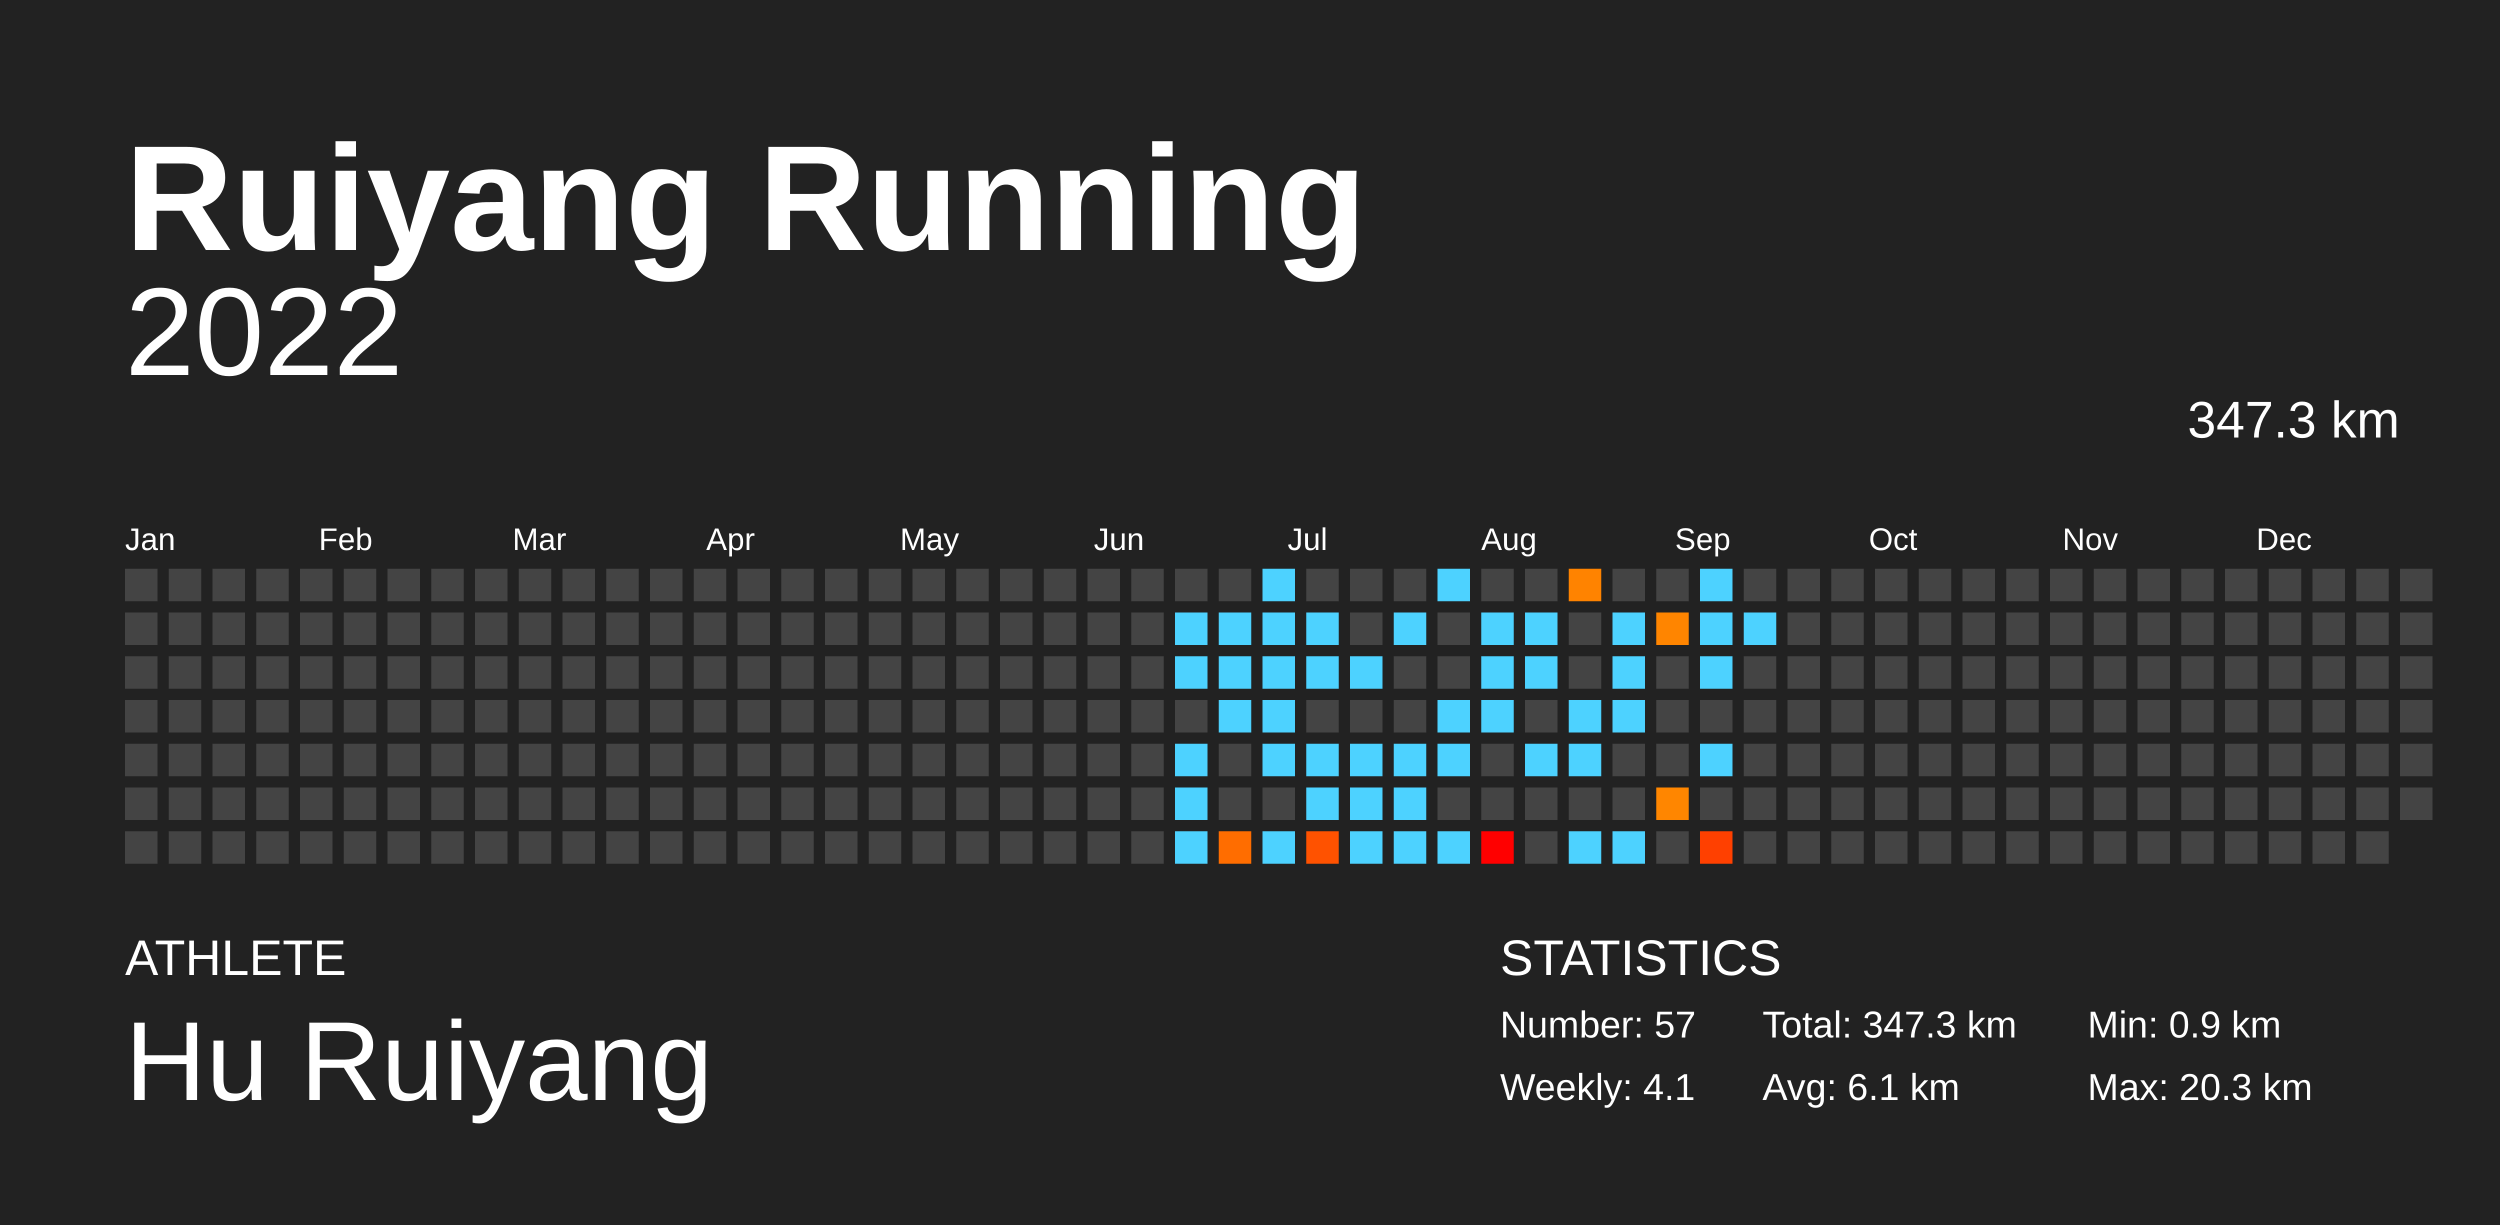
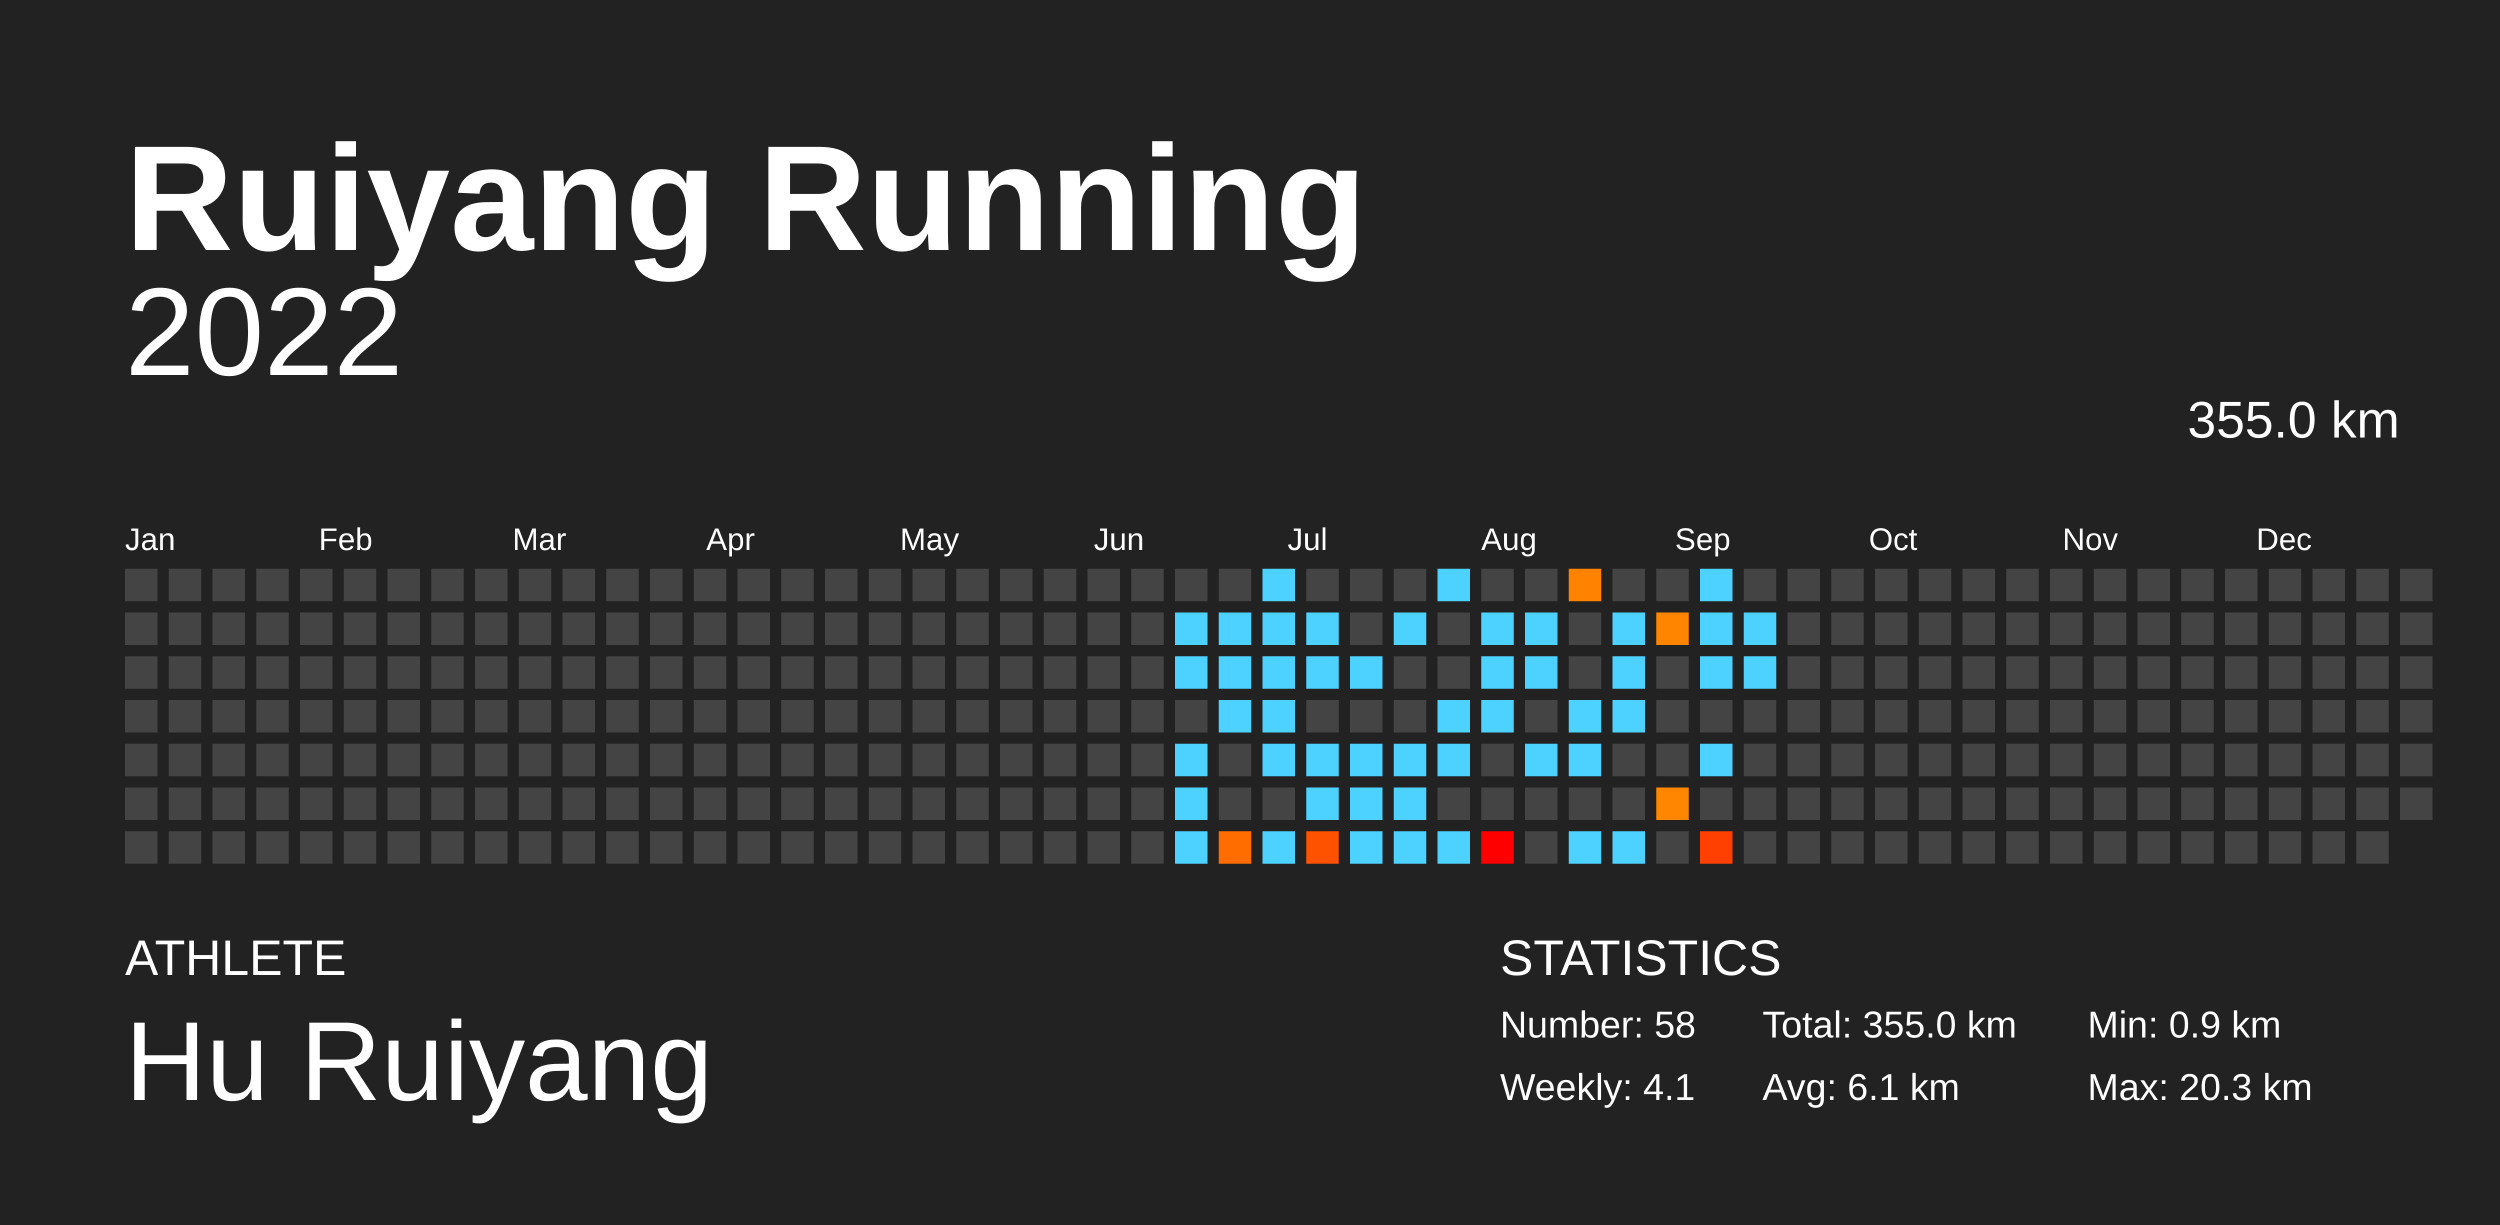
<svg xmlns="http://www.w3.org/2000/svg" baseProfile="full" height="98mm" version="1.1" viewBox="0,0,200,98" width="200mm">
  <defs />
  <rect fill="#222222" height="98" width="200" x="0" y="0" />
  <text fill="#FFFFFF" style="font-size:12px; font-family:Arial; font-weight:bold;" x="10" y="20">Ruiyang Running</text>
  <text fill="#FFFFFF" style="font-size:4px; font-family:Arial" x="10" y="78">ATHLETE</text>
  <text fill="#FFFFFF" style="font-size:9px; font-family:Arial" x="10" y="88">Hu Ruiyang</text>
  <text fill="#FFFFFF" style="font-size:4px; font-family:Arial" x="120" y="78">STATISTICS</text>
-   <text fill="#FFFFFF" style="font-size:3px; font-family:Arial" x="120" y="83">Number: 57</text>
+   <text fill="#FFFFFF" style="font-size:3px; font-family:Arial" x="120" y="83">Number: 58</text>
  <text fill="#FFFFFF" style="font-size:3px; font-family:Arial" x="120" y="88">Weekly: 4.1</text>
-   <text fill="#FFFFFF" style="font-size:3px; font-family:Arial" x="141" y="83">Total: 347.3 km</text>
+   <text fill="#FFFFFF" style="font-size:3px; font-family:Arial" x="141" y="83">Total: 355.0 km</text>
  <text fill="#FFFFFF" style="font-size:3px; font-family:Arial" x="141" y="88">Avg: 6.1 km</text>
  <text fill="#FFFFFF" style="font-size:3px; font-family:Arial" x="167" y="83">Min: 0.9 km</text>
  <text fill="#FFFFFF" style="font-size:3px; font-family:Arial" x="167" y="88">Max: 20.3 km</text>
  <text alignment-baseline="hanging" fill="#FFFFFF" style="font-size:10.0px; font-family:Arial;" x="10" y="30">2022</text>
-   <text alignment-baseline="hanging" fill="#FFFFFF" style="font-size:4.125px; font-family:Arial;" x="175" y="35">347.3 km</text>
+   <text alignment-baseline="hanging" fill="#FFFFFF" style="font-size:4.125px; font-family:Arial;" x="175" y="35">355.0 km</text>
  <text fill="#FFFFFF" style="font-size:2.5px; font-family:Arial" x="10.0" y="44">Jan</text>
  <text fill="#FFFFFF" style="font-size:2.5px; font-family:Arial" x="25.5" y="44">Feb</text>
  <text fill="#FFFFFF" style="font-size:2.5px; font-family:Arial" x="41.0" y="44">Mar</text>
  <text fill="#FFFFFF" style="font-size:2.5px; font-family:Arial" x="56.5" y="44">Apr</text>
  <text fill="#FFFFFF" style="font-size:2.5px; font-family:Arial" x="72.0" y="44">May</text>
  <text fill="#FFFFFF" style="font-size:2.5px; font-family:Arial" x="87.5" y="44">Jun</text>
  <text fill="#FFFFFF" style="font-size:2.5px; font-family:Arial" x="103.0" y="44">Jul</text>
  <text fill="#FFFFFF" style="font-size:2.5px; font-family:Arial" x="118.5" y="44">Aug</text>
  <text fill="#FFFFFF" style="font-size:2.5px; font-family:Arial" x="134.0" y="44">Sep</text>
  <text fill="#FFFFFF" style="font-size:2.5px; font-family:Arial" x="149.5" y="44">Oct</text>
  <text fill="#FFFFFF" style="font-size:2.5px; font-family:Arial" x="165.0" y="44">Nov</text>
  <text fill="#FFFFFF" style="font-size:2.5px; font-family:Arial" x="180.5" y="44">Dec</text>
  <rect fill="#444444" height="2.6" width="2.6" x="10.0" y="45.5" />
  <rect fill="#444444" height="2.6" width="2.6" x="10.0" y="49.0" />
  <rect fill="#444444" height="2.6" width="2.6" x="10.0" y="52.5" />
  <rect fill="#444444" height="2.6" width="2.6" x="10.0" y="56.0" />
  <rect fill="#444444" height="2.6" width="2.6" x="10.0" y="59.5" />
  <rect fill="#444444" height="2.6" width="2.6" x="10.0" y="63.0" />
  <rect fill="#444444" height="2.6" width="2.6" x="10.0" y="66.5" />
  <rect fill="#444444" height="2.6" width="2.6" x="13.5" y="45.5" />
  <rect fill="#444444" height="2.6" width="2.6" x="13.5" y="49.0" />
  <rect fill="#444444" height="2.6" width="2.6" x="13.5" y="52.5" />
  <rect fill="#444444" height="2.6" width="2.6" x="13.5" y="56.0" />
  <rect fill="#444444" height="2.6" width="2.6" x="13.5" y="59.5" />
  <rect fill="#444444" height="2.6" width="2.6" x="13.5" y="63.0" />
  <rect fill="#444444" height="2.6" width="2.6" x="13.5" y="66.5" />
  <rect fill="#444444" height="2.6" width="2.6" x="17.0" y="45.5" />
  <rect fill="#444444" height="2.6" width="2.6" x="17.0" y="49.0" />
  <rect fill="#444444" height="2.6" width="2.6" x="17.0" y="52.5" />
  <rect fill="#444444" height="2.6" width="2.6" x="17.0" y="56.0" />
  <rect fill="#444444" height="2.6" width="2.6" x="17.0" y="59.5" />
  <rect fill="#444444" height="2.6" width="2.6" x="17.0" y="63.0" />
  <rect fill="#444444" height="2.6" width="2.6" x="17.0" y="66.5" />
  <rect fill="#444444" height="2.6" width="2.6" x="20.5" y="45.5" />
  <rect fill="#444444" height="2.6" width="2.6" x="20.5" y="49.0" />
  <rect fill="#444444" height="2.6" width="2.6" x="20.5" y="52.5" />
  <rect fill="#444444" height="2.6" width="2.6" x="20.5" y="56.0" />
  <rect fill="#444444" height="2.6" width="2.6" x="20.5" y="59.5" />
  <rect fill="#444444" height="2.6" width="2.6" x="20.5" y="63.0" />
  <rect fill="#444444" height="2.6" width="2.6" x="20.5" y="66.5" />
  <rect fill="#444444" height="2.6" width="2.6" x="24.0" y="45.5" />
  <rect fill="#444444" height="2.6" width="2.6" x="24.0" y="49.0" />
  <rect fill="#444444" height="2.6" width="2.6" x="24.0" y="52.5" />
  <rect fill="#444444" height="2.6" width="2.6" x="24.0" y="56.0" />
  <rect fill="#444444" height="2.6" width="2.6" x="24.0" y="59.5" />
  <rect fill="#444444" height="2.6" width="2.6" x="24.0" y="63.0" />
  <rect fill="#444444" height="2.6" width="2.6" x="24.0" y="66.5" />
  <rect fill="#444444" height="2.6" width="2.6" x="27.5" y="45.5" />
  <rect fill="#444444" height="2.6" width="2.6" x="27.5" y="49.0" />
  <rect fill="#444444" height="2.6" width="2.6" x="27.5" y="52.5" />
  <rect fill="#444444" height="2.6" width="2.6" x="27.5" y="56.0" />
  <rect fill="#444444" height="2.6" width="2.6" x="27.5" y="59.5" />
  <rect fill="#444444" height="2.6" width="2.6" x="27.5" y="63.0" />
  <rect fill="#444444" height="2.6" width="2.6" x="27.5" y="66.5" />
  <rect fill="#444444" height="2.6" width="2.6" x="31.0" y="45.5" />
  <rect fill="#444444" height="2.6" width="2.6" x="31.0" y="49.0" />
  <rect fill="#444444" height="2.6" width="2.6" x="31.0" y="52.5" />
  <rect fill="#444444" height="2.6" width="2.6" x="31.0" y="56.0" />
  <rect fill="#444444" height="2.6" width="2.6" x="31.0" y="59.5" />
  <rect fill="#444444" height="2.6" width="2.6" x="31.0" y="63.0" />
  <rect fill="#444444" height="2.6" width="2.6" x="31.0" y="66.5" />
  <rect fill="#444444" height="2.6" width="2.6" x="34.5" y="45.5" />
  <rect fill="#444444" height="2.6" width="2.6" x="34.5" y="49.0" />
  <rect fill="#444444" height="2.6" width="2.6" x="34.5" y="52.5" />
  <rect fill="#444444" height="2.6" width="2.6" x="34.5" y="56.0" />
  <rect fill="#444444" height="2.6" width="2.6" x="34.5" y="59.5" />
  <rect fill="#444444" height="2.6" width="2.6" x="34.5" y="63.0" />
  <rect fill="#444444" height="2.6" width="2.6" x="34.5" y="66.5" />
  <rect fill="#444444" height="2.6" width="2.6" x="38.0" y="45.5" />
  <rect fill="#444444" height="2.6" width="2.6" x="38.0" y="49.0" />
  <rect fill="#444444" height="2.6" width="2.6" x="38.0" y="52.5" />
  <rect fill="#444444" height="2.6" width="2.6" x="38.0" y="56.0" />
  <rect fill="#444444" height="2.6" width="2.6" x="38.0" y="59.5" />
  <rect fill="#444444" height="2.6" width="2.6" x="38.0" y="63.0" />
  <rect fill="#444444" height="2.6" width="2.6" x="38.0" y="66.5" />
  <rect fill="#444444" height="2.6" width="2.6" x="41.5" y="45.5" />
  <rect fill="#444444" height="2.6" width="2.6" x="41.5" y="49.0" />
  <rect fill="#444444" height="2.6" width="2.6" x="41.5" y="52.5" />
  <rect fill="#444444" height="2.6" width="2.6" x="41.5" y="56.0" />
  <rect fill="#444444" height="2.6" width="2.6" x="41.5" y="59.5" />
  <rect fill="#444444" height="2.6" width="2.6" x="41.5" y="63.0" />
  <rect fill="#444444" height="2.6" width="2.6" x="41.5" y="66.5" />
  <rect fill="#444444" height="2.6" width="2.6" x="45.0" y="45.5" />
  <rect fill="#444444" height="2.6" width="2.6" x="45.0" y="49.0" />
  <rect fill="#444444" height="2.6" width="2.6" x="45.0" y="52.5" />
  <rect fill="#444444" height="2.6" width="2.6" x="45.0" y="56.0" />
  <rect fill="#444444" height="2.6" width="2.6" x="45.0" y="59.5" />
  <rect fill="#444444" height="2.6" width="2.6" x="45.0" y="63.0" />
  <rect fill="#444444" height="2.6" width="2.6" x="45.0" y="66.5" />
  <rect fill="#444444" height="2.6" width="2.6" x="48.5" y="45.5" />
  <rect fill="#444444" height="2.6" width="2.6" x="48.5" y="49.0" />
  <rect fill="#444444" height="2.6" width="2.6" x="48.5" y="52.5" />
  <rect fill="#444444" height="2.6" width="2.6" x="48.5" y="56.0" />
  <rect fill="#444444" height="2.6" width="2.6" x="48.5" y="59.5" />
  <rect fill="#444444" height="2.6" width="2.6" x="48.5" y="63.0" />
  <rect fill="#444444" height="2.6" width="2.6" x="48.5" y="66.5" />
  <rect fill="#444444" height="2.6" width="2.6" x="52.0" y="45.5" />
  <rect fill="#444444" height="2.6" width="2.6" x="52.0" y="49.0" />
  <rect fill="#444444" height="2.6" width="2.6" x="52.0" y="52.5" />
  <rect fill="#444444" height="2.6" width="2.6" x="52.0" y="56.0" />
  <rect fill="#444444" height="2.6" width="2.6" x="52.0" y="59.5" />
  <rect fill="#444444" height="2.6" width="2.6" x="52.0" y="63.0" />
  <rect fill="#444444" height="2.6" width="2.6" x="52.0" y="66.5" />
  <rect fill="#444444" height="2.6" width="2.6" x="55.5" y="45.5" />
  <rect fill="#444444" height="2.6" width="2.6" x="55.5" y="49.0" />
  <rect fill="#444444" height="2.6" width="2.6" x="55.5" y="52.5" />
  <rect fill="#444444" height="2.6" width="2.6" x="55.5" y="56.0" />
  <rect fill="#444444" height="2.6" width="2.6" x="55.5" y="59.5" />
  <rect fill="#444444" height="2.6" width="2.6" x="55.5" y="63.0" />
  <rect fill="#444444" height="2.6" width="2.6" x="55.5" y="66.5" />
  <rect fill="#444444" height="2.6" width="2.6" x="59.0" y="45.5" />
  <rect fill="#444444" height="2.6" width="2.6" x="59.0" y="49.0" />
  <rect fill="#444444" height="2.6" width="2.6" x="59.0" y="52.5" />
  <rect fill="#444444" height="2.6" width="2.6" x="59.0" y="56.0" />
  <rect fill="#444444" height="2.6" width="2.6" x="59.0" y="59.5" />
  <rect fill="#444444" height="2.6" width="2.6" x="59.0" y="63.0" />
  <rect fill="#444444" height="2.6" width="2.6" x="59.0" y="66.5" />
  <rect fill="#444444" height="2.6" width="2.6" x="62.5" y="45.5" />
  <rect fill="#444444" height="2.6" width="2.6" x="62.5" y="49.0" />
  <rect fill="#444444" height="2.6" width="2.6" x="62.5" y="52.5" />
  <rect fill="#444444" height="2.6" width="2.6" x="62.5" y="56.0" />
  <rect fill="#444444" height="2.6" width="2.6" x="62.5" y="59.5" />
  <rect fill="#444444" height="2.6" width="2.6" x="62.5" y="63.0" />
  <rect fill="#444444" height="2.6" width="2.6" x="62.5" y="66.5" />
  <rect fill="#444444" height="2.6" width="2.6" x="66.0" y="45.5" />
  <rect fill="#444444" height="2.6" width="2.6" x="66.0" y="49.0" />
  <rect fill="#444444" height="2.6" width="2.6" x="66.0" y="52.5" />
  <rect fill="#444444" height="2.6" width="2.6" x="66.0" y="56.0" />
  <rect fill="#444444" height="2.6" width="2.6" x="66.0" y="59.5" />
  <rect fill="#444444" height="2.6" width="2.6" x="66.0" y="63.0" />
  <rect fill="#444444" height="2.6" width="2.6" x="66.0" y="66.5" />
  <rect fill="#444444" height="2.6" width="2.6" x="69.5" y="45.5" />
  <rect fill="#444444" height="2.6" width="2.6" x="69.5" y="49.0" />
  <rect fill="#444444" height="2.6" width="2.6" x="69.5" y="52.5" />
  <rect fill="#444444" height="2.6" width="2.6" x="69.5" y="56.0" />
  <rect fill="#444444" height="2.6" width="2.6" x="69.5" y="59.5" />
  <rect fill="#444444" height="2.6" width="2.6" x="69.5" y="63.0" />
  <rect fill="#444444" height="2.6" width="2.6" x="69.5" y="66.5" />
  <rect fill="#444444" height="2.6" width="2.6" x="73.0" y="45.5" />
  <rect fill="#444444" height="2.6" width="2.6" x="73.0" y="49.0" />
  <rect fill="#444444" height="2.6" width="2.6" x="73.0" y="52.5" />
  <rect fill="#444444" height="2.6" width="2.6" x="73.0" y="56.0" />
  <rect fill="#444444" height="2.6" width="2.6" x="73.0" y="59.5" />
  <rect fill="#444444" height="2.6" width="2.6" x="73.0" y="63.0" />
  <rect fill="#444444" height="2.6" width="2.6" x="73.0" y="66.5" />
  <rect fill="#444444" height="2.6" width="2.6" x="76.5" y="45.5" />
  <rect fill="#444444" height="2.6" width="2.6" x="76.5" y="49.0" />
  <rect fill="#444444" height="2.6" width="2.6" x="76.5" y="52.5" />
  <rect fill="#444444" height="2.6" width="2.6" x="76.5" y="56.0" />
  <rect fill="#444444" height="2.6" width="2.6" x="76.5" y="59.5" />
  <rect fill="#444444" height="2.6" width="2.6" x="76.5" y="63.0" />
  <rect fill="#444444" height="2.6" width="2.6" x="76.5" y="66.5" />
  <rect fill="#444444" height="2.6" width="2.6" x="80.0" y="45.5" />
  <rect fill="#444444" height="2.6" width="2.6" x="80.0" y="49.0" />
  <rect fill="#444444" height="2.6" width="2.6" x="80.0" y="52.5" />
  <rect fill="#444444" height="2.6" width="2.6" x="80.0" y="56.0" />
  <rect fill="#444444" height="2.6" width="2.6" x="80.0" y="59.5" />
  <rect fill="#444444" height="2.6" width="2.6" x="80.0" y="63.0" />
  <rect fill="#444444" height="2.6" width="2.6" x="80.0" y="66.5" />
  <rect fill="#444444" height="2.6" width="2.6" x="83.5" y="45.5" />
  <rect fill="#444444" height="2.6" width="2.6" x="83.5" y="49.0" />
  <rect fill="#444444" height="2.6" width="2.6" x="83.5" y="52.5" />
  <rect fill="#444444" height="2.6" width="2.6" x="83.5" y="56.0" />
  <rect fill="#444444" height="2.6" width="2.6" x="83.5" y="59.5" />
  <rect fill="#444444" height="2.6" width="2.6" x="83.5" y="63.0" />
  <rect fill="#444444" height="2.6" width="2.6" x="83.5" y="66.5" />
  <rect fill="#444444" height="2.6" width="2.6" x="87.0" y="45.5" />
  <rect fill="#444444" height="2.6" width="2.6" x="87.0" y="49.0" />
  <rect fill="#444444" height="2.6" width="2.6" x="87.0" y="52.5" />
  <rect fill="#444444" height="2.6" width="2.6" x="87.0" y="56.0" />
  <rect fill="#444444" height="2.6" width="2.6" x="87.0" y="59.5" />
  <rect fill="#444444" height="2.6" width="2.6" x="87.0" y="63.0" />
  <rect fill="#444444" height="2.6" width="2.6" x="87.0" y="66.5" />
  <rect fill="#444444" height="2.6" width="2.6" x="90.5" y="45.5" />
  <rect fill="#444444" height="2.6" width="2.6" x="90.5" y="49.0" />
  <rect fill="#444444" height="2.6" width="2.6" x="90.5" y="52.5" />
  <rect fill="#444444" height="2.6" width="2.6" x="90.5" y="56.0" />
  <rect fill="#444444" height="2.6" width="2.6" x="90.5" y="59.5" />
  <rect fill="#444444" height="2.6" width="2.6" x="90.5" y="63.0" />
  <rect fill="#444444" height="2.6" width="2.6" x="90.5" y="66.5" />
  <rect fill="#444444" height="2.6" width="2.6" x="94.0" y="45.5" />
  <rect fill="#4dd2ff" height="2.6" width="2.6" x="94.0" y="49.0" />
  <rect fill="#4dd2ff" height="2.6" width="2.6" x="94.0" y="52.5" />
  <rect fill="#444444" height="2.6" width="2.6" x="94.0" y="56.0" />
  <rect fill="#4dd2ff" height="2.6" width="2.6" x="94.0" y="59.5" />
  <rect fill="#4dd2ff" height="2.6" width="2.6" x="94.0" y="63.0" />
  <rect fill="#4dd2ff" height="2.6" width="2.6" x="94.0" y="66.5" />
  <rect fill="#444444" height="2.6" width="2.6" x="97.5" y="45.5" />
  <rect fill="#4dd2ff" height="2.6" width="2.6" x="97.5" y="49.0" />
  <rect fill="#4dd2ff" height="2.6" width="2.6" x="97.5" y="52.5" />
  <rect fill="#4dd2ff" height="2.6" width="2.6" x="97.5" y="56.0" />
  <rect fill="#444444" height="2.6" width="2.6" x="97.5" y="59.5" />
  <rect fill="#444444" height="2.6" width="2.6" x="97.5" y="63.0" />
  <rect fill="#ff6d00" height="2.6" width="2.6" x="97.5" y="66.5" />
  <rect fill="#4dd2ff" height="2.6" width="2.6" x="101.0" y="45.5" />
  <rect fill="#4dd2ff" height="2.6" width="2.6" x="101.0" y="49.0" />
  <rect fill="#4dd2ff" height="2.6" width="2.6" x="101.0" y="52.5" />
  <rect fill="#4dd2ff" height="2.6" width="2.6" x="101.0" y="56.0" />
  <rect fill="#4dd2ff" height="2.6" width="2.6" x="101.0" y="59.5" />
  <rect fill="#444444" height="2.6" width="2.6" x="101.0" y="63.0" />
  <rect fill="#4dd2ff" height="2.6" width="2.6" x="101.0" y="66.5" />
  <rect fill="#444444" height="2.6" width="2.6" x="104.5" y="45.5" />
  <rect fill="#4dd2ff" height="2.6" width="2.6" x="104.5" y="49.0" />
  <rect fill="#4dd2ff" height="2.6" width="2.6" x="104.5" y="52.5" />
  <rect fill="#444444" height="2.6" width="2.6" x="104.5" y="56.0" />
  <rect fill="#4dd2ff" height="2.6" width="2.6" x="104.5" y="59.5" />
  <rect fill="#4dd2ff" height="2.6" width="2.6" x="104.5" y="63.0" />
  <rect fill="#ff5200" height="2.6" width="2.6" x="104.5" y="66.5" />
  <rect fill="#444444" height="2.6" width="2.6" x="108.0" y="45.5" />
  <rect fill="#444444" height="2.6" width="2.6" x="108.0" y="49.0" />
  <rect fill="#4dd2ff" height="2.6" width="2.6" x="108.0" y="52.5" />
  <rect fill="#444444" height="2.6" width="2.6" x="108.0" y="56.0" />
  <rect fill="#4dd2ff" height="2.6" width="2.6" x="108.0" y="59.5" />
  <rect fill="#4dd2ff" height="2.6" width="2.6" x="108.0" y="63.0" />
  <rect fill="#4dd2ff" height="2.6" width="2.6" x="108.0" y="66.5" />
  <rect fill="#444444" height="2.6" width="2.6" x="111.5" y="45.5" />
  <rect fill="#4dd2ff" height="2.6" width="2.6" x="111.5" y="49.0" />
  <rect fill="#444444" height="2.6" width="2.6" x="111.5" y="52.5" />
  <rect fill="#444444" height="2.6" width="2.6" x="111.5" y="56.0" />
  <rect fill="#4dd2ff" height="2.6" width="2.6" x="111.5" y="59.5" />
  <rect fill="#4dd2ff" height="2.6" width="2.6" x="111.5" y="63.0" />
  <rect fill="#4dd2ff" height="2.6" width="2.6" x="111.5" y="66.5" />
  <rect fill="#4dd2ff" height="2.6" width="2.6" x="115.0" y="45.5" />
  <rect fill="#444444" height="2.6" width="2.6" x="115.0" y="49.0" />
  <rect fill="#444444" height="2.6" width="2.6" x="115.0" y="52.5" />
  <rect fill="#4dd2ff" height="2.6" width="2.6" x="115.0" y="56.0" />
  <rect fill="#4dd2ff" height="2.6" width="2.6" x="115.0" y="59.5" />
  <rect fill="#444444" height="2.6" width="2.6" x="115.0" y="63.0" />
  <rect fill="#4dd2ff" height="2.6" width="2.6" x="115.0" y="66.5" />
  <rect fill="#444444" height="2.6" width="2.6" x="118.5" y="45.5" />
  <rect fill="#4dd2ff" height="2.6" width="2.6" x="118.5" y="49.0" />
  <rect fill="#4dd2ff" height="2.6" width="2.6" x="118.5" y="52.5" />
  <rect fill="#4dd2ff" height="2.6" width="2.6" x="118.5" y="56.0" />
  <rect fill="#444444" height="2.6" width="2.6" x="118.5" y="59.5" />
  <rect fill="#444444" height="2.6" width="2.6" x="118.5" y="63.0" />
  <rect fill="red" height="2.6" width="2.6" x="118.5" y="66.5" />
  <rect fill="#444444" height="2.6" width="2.6" x="122.0" y="45.5" />
  <rect fill="#4dd2ff" height="2.6" width="2.6" x="122.0" y="49.0" />
  <rect fill="#4dd2ff" height="2.6" width="2.6" x="122.0" y="52.5" />
  <rect fill="#444444" height="2.6" width="2.6" x="122.0" y="56.0" />
  <rect fill="#4dd2ff" height="2.6" width="2.6" x="122.0" y="59.5" />
  <rect fill="#444444" height="2.6" width="2.6" x="122.0" y="63.0" />
  <rect fill="#444444" height="2.6" width="2.6" x="122.0" y="66.5" />
  <rect fill="#ff8300" height="2.6" width="2.6" x="125.5" y="45.5" />
  <rect fill="#444444" height="2.6" width="2.6" x="125.5" y="49.0" />
  <rect fill="#444444" height="2.6" width="2.6" x="125.5" y="52.5" />
  <rect fill="#4dd2ff" height="2.6" width="2.6" x="125.5" y="56.0" />
  <rect fill="#4dd2ff" height="2.6" width="2.6" x="125.5" y="59.5" />
  <rect fill="#444444" height="2.6" width="2.6" x="125.5" y="63.0" />
  <rect fill="#4dd2ff" height="2.6" width="2.6" x="125.5" y="66.5" />
  <rect fill="#444444" height="2.6" width="2.6" x="129.0" y="45.5" />
  <rect fill="#4dd2ff" height="2.6" width="2.6" x="129.0" y="49.0" />
  <rect fill="#4dd2ff" height="2.6" width="2.6" x="129.0" y="52.5" />
  <rect fill="#4dd2ff" height="2.6" width="2.6" x="129.0" y="56.0" />
  <rect fill="#444444" height="2.6" width="2.6" x="129.0" y="59.5" />
  <rect fill="#444444" height="2.6" width="2.6" x="129.0" y="63.0" />
  <rect fill="#4dd2ff" height="2.6" width="2.6" x="129.0" y="66.5" />
  <rect fill="#444444" height="2.6" width="2.6" x="132.5" y="45.5" />
  <rect fill="#ff8500" height="2.6" width="2.6" x="132.5" y="49.0" />
  <rect fill="#444444" height="2.6" width="2.6" x="132.5" y="52.5" />
  <rect fill="#444444" height="2.6" width="2.6" x="132.5" y="56.0" />
  <rect fill="#444444" height="2.6" width="2.6" x="132.5" y="59.5" />
  <rect fill="#ff8600" height="2.6" width="2.6" x="132.5" y="63.0" />
  <rect fill="#444444" height="2.6" width="2.6" x="132.5" y="66.5" />
  <rect fill="#4dd2ff" height="2.6" width="2.6" x="136.0" y="45.5" />
  <rect fill="#4dd2ff" height="2.6" width="2.6" x="136.0" y="49.0" />
  <rect fill="#4dd2ff" height="2.6" width="2.6" x="136.0" y="52.5" />
  <rect fill="#444444" height="2.6" width="2.6" x="136.0" y="56.0" />
  <rect fill="#4dd2ff" height="2.6" width="2.6" x="136.0" y="59.5" />
  <rect fill="#444444" height="2.6" width="2.6" x="136.0" y="63.0" />
  <rect fill="#ff4000" height="2.6" width="2.6" x="136.0" y="66.5" />
  <rect fill="#444444" height="2.6" width="2.6" x="139.5" y="45.5" />
  <rect fill="#4dd2ff" height="2.6" width="2.6" x="139.5" y="49.0" />
-   <rect fill="#444444" height="2.6" width="2.6" x="139.5" y="52.5" />
+   <rect fill="#4dd2ff" height="2.6" width="2.6" x="139.5" y="52.5" />
  <rect fill="#444444" height="2.6" width="2.6" x="139.5" y="56.0" />
  <rect fill="#444444" height="2.6" width="2.6" x="139.5" y="59.5" />
  <rect fill="#444444" height="2.6" width="2.6" x="139.5" y="63.0" />
  <rect fill="#444444" height="2.6" width="2.6" x="139.5" y="66.5" />
  <rect fill="#444444" height="2.6" width="2.6" x="143.0" y="45.5" />
  <rect fill="#444444" height="2.6" width="2.6" x="143.0" y="49.0" />
  <rect fill="#444444" height="2.6" width="2.6" x="143.0" y="52.5" />
  <rect fill="#444444" height="2.6" width="2.6" x="143.0" y="56.0" />
  <rect fill="#444444" height="2.6" width="2.6" x="143.0" y="59.5" />
  <rect fill="#444444" height="2.6" width="2.6" x="143.0" y="63.0" />
  <rect fill="#444444" height="2.6" width="2.6" x="143.0" y="66.5" />
  <rect fill="#444444" height="2.6" width="2.6" x="146.5" y="45.5" />
  <rect fill="#444444" height="2.6" width="2.6" x="146.5" y="49.0" />
  <rect fill="#444444" height="2.6" width="2.6" x="146.5" y="52.5" />
  <rect fill="#444444" height="2.6" width="2.6" x="146.5" y="56.0" />
  <rect fill="#444444" height="2.6" width="2.6" x="146.5" y="59.5" />
  <rect fill="#444444" height="2.6" width="2.6" x="146.5" y="63.0" />
  <rect fill="#444444" height="2.6" width="2.6" x="146.5" y="66.5" />
  <rect fill="#444444" height="2.6" width="2.6" x="150.0" y="45.5" />
  <rect fill="#444444" height="2.6" width="2.6" x="150.0" y="49.0" />
  <rect fill="#444444" height="2.6" width="2.6" x="150.0" y="52.5" />
  <rect fill="#444444" height="2.6" width="2.6" x="150.0" y="56.0" />
  <rect fill="#444444" height="2.6" width="2.6" x="150.0" y="59.5" />
  <rect fill="#444444" height="2.6" width="2.6" x="150.0" y="63.0" />
  <rect fill="#444444" height="2.6" width="2.6" x="150.0" y="66.5" />
  <rect fill="#444444" height="2.6" width="2.6" x="153.5" y="45.5" />
  <rect fill="#444444" height="2.6" width="2.6" x="153.5" y="49.0" />
  <rect fill="#444444" height="2.6" width="2.6" x="153.5" y="52.5" />
  <rect fill="#444444" height="2.6" width="2.6" x="153.5" y="56.0" />
  <rect fill="#444444" height="2.6" width="2.6" x="153.5" y="59.5" />
  <rect fill="#444444" height="2.6" width="2.6" x="153.5" y="63.0" />
  <rect fill="#444444" height="2.6" width="2.6" x="153.5" y="66.5" />
  <rect fill="#444444" height="2.6" width="2.6" x="157.0" y="45.5" />
  <rect fill="#444444" height="2.6" width="2.6" x="157.0" y="49.0" />
  <rect fill="#444444" height="2.6" width="2.6" x="157.0" y="52.5" />
  <rect fill="#444444" height="2.6" width="2.6" x="157.0" y="56.0" />
  <rect fill="#444444" height="2.6" width="2.6" x="157.0" y="59.5" />
  <rect fill="#444444" height="2.6" width="2.6" x="157.0" y="63.0" />
  <rect fill="#444444" height="2.6" width="2.6" x="157.0" y="66.5" />
  <rect fill="#444444" height="2.6" width="2.6" x="160.5" y="45.5" />
  <rect fill="#444444" height="2.6" width="2.6" x="160.5" y="49.0" />
  <rect fill="#444444" height="2.6" width="2.6" x="160.5" y="52.5" />
  <rect fill="#444444" height="2.6" width="2.6" x="160.5" y="56.0" />
  <rect fill="#444444" height="2.6" width="2.6" x="160.5" y="59.5" />
  <rect fill="#444444" height="2.6" width="2.6" x="160.5" y="63.0" />
  <rect fill="#444444" height="2.6" width="2.6" x="160.5" y="66.5" />
  <rect fill="#444444" height="2.6" width="2.6" x="164.0" y="45.5" />
  <rect fill="#444444" height="2.6" width="2.6" x="164.0" y="49.0" />
  <rect fill="#444444" height="2.6" width="2.6" x="164.0" y="52.5" />
  <rect fill="#444444" height="2.6" width="2.6" x="164.0" y="56.0" />
  <rect fill="#444444" height="2.6" width="2.6" x="164.0" y="59.5" />
  <rect fill="#444444" height="2.6" width="2.6" x="164.0" y="63.0" />
  <rect fill="#444444" height="2.6" width="2.6" x="164.0" y="66.5" />
  <rect fill="#444444" height="2.6" width="2.6" x="167.5" y="45.5" />
  <rect fill="#444444" height="2.6" width="2.6" x="167.5" y="49.0" />
  <rect fill="#444444" height="2.6" width="2.6" x="167.5" y="52.5" />
  <rect fill="#444444" height="2.6" width="2.6" x="167.5" y="56.0" />
  <rect fill="#444444" height="2.6" width="2.6" x="167.5" y="59.5" />
  <rect fill="#444444" height="2.6" width="2.6" x="167.5" y="63.0" />
  <rect fill="#444444" height="2.6" width="2.6" x="167.5" y="66.5" />
  <rect fill="#444444" height="2.6" width="2.6" x="171.0" y="45.5" />
  <rect fill="#444444" height="2.6" width="2.6" x="171.0" y="49.0" />
  <rect fill="#444444" height="2.6" width="2.6" x="171.0" y="52.5" />
  <rect fill="#444444" height="2.6" width="2.6" x="171.0" y="56.0" />
  <rect fill="#444444" height="2.6" width="2.6" x="171.0" y="59.5" />
  <rect fill="#444444" height="2.6" width="2.6" x="171.0" y="63.0" />
  <rect fill="#444444" height="2.6" width="2.6" x="171.0" y="66.5" />
  <rect fill="#444444" height="2.6" width="2.6" x="174.5" y="45.5" />
  <rect fill="#444444" height="2.6" width="2.6" x="174.5" y="49.0" />
  <rect fill="#444444" height="2.6" width="2.6" x="174.5" y="52.5" />
  <rect fill="#444444" height="2.6" width="2.6" x="174.5" y="56.0" />
  <rect fill="#444444" height="2.6" width="2.6" x="174.5" y="59.5" />
  <rect fill="#444444" height="2.6" width="2.6" x="174.5" y="63.0" />
  <rect fill="#444444" height="2.6" width="2.6" x="174.5" y="66.5" />
  <rect fill="#444444" height="2.6" width="2.6" x="178.0" y="45.5" />
  <rect fill="#444444" height="2.6" width="2.6" x="178.0" y="49.0" />
  <rect fill="#444444" height="2.6" width="2.6" x="178.0" y="52.5" />
  <rect fill="#444444" height="2.6" width="2.6" x="178.0" y="56.0" />
  <rect fill="#444444" height="2.6" width="2.6" x="178.0" y="59.5" />
  <rect fill="#444444" height="2.6" width="2.6" x="178.0" y="63.0" />
  <rect fill="#444444" height="2.6" width="2.6" x="178.0" y="66.5" />
  <rect fill="#444444" height="2.6" width="2.6" x="181.5" y="45.5" />
  <rect fill="#444444" height="2.6" width="2.6" x="181.5" y="49.0" />
  <rect fill="#444444" height="2.6" width="2.6" x="181.5" y="52.5" />
  <rect fill="#444444" height="2.6" width="2.6" x="181.5" y="56.0" />
  <rect fill="#444444" height="2.6" width="2.6" x="181.5" y="59.5" />
  <rect fill="#444444" height="2.6" width="2.6" x="181.5" y="63.0" />
  <rect fill="#444444" height="2.6" width="2.6" x="181.5" y="66.5" />
  <rect fill="#444444" height="2.6" width="2.6" x="185.0" y="45.5" />
  <rect fill="#444444" height="2.6" width="2.6" x="185.0" y="49.0" />
  <rect fill="#444444" height="2.6" width="2.6" x="185.0" y="52.5" />
  <rect fill="#444444" height="2.6" width="2.6" x="185.0" y="56.0" />
  <rect fill="#444444" height="2.6" width="2.6" x="185.0" y="59.5" />
  <rect fill="#444444" height="2.6" width="2.6" x="185.0" y="63.0" />
  <rect fill="#444444" height="2.6" width="2.6" x="185.0" y="66.5" />
  <rect fill="#444444" height="2.6" width="2.6" x="188.5" y="45.5" />
  <rect fill="#444444" height="2.6" width="2.6" x="188.5" y="49.0" />
  <rect fill="#444444" height="2.6" width="2.6" x="188.5" y="52.5" />
  <rect fill="#444444" height="2.6" width="2.6" x="188.5" y="56.0" />
  <rect fill="#444444" height="2.6" width="2.6" x="188.5" y="59.5" />
  <rect fill="#444444" height="2.6" width="2.6" x="188.5" y="63.0" />
  <rect fill="#444444" height="2.6" width="2.6" x="188.5" y="66.5" />
  <rect fill="#444444" height="2.6" width="2.6" x="192.0" y="45.5" />
  <rect fill="#444444" height="2.6" width="2.6" x="192.0" y="49.0" />
  <rect fill="#444444" height="2.6" width="2.6" x="192.0" y="52.5" />
  <rect fill="#444444" height="2.6" width="2.6" x="192.0" y="56.0" />
  <rect fill="#444444" height="2.6" width="2.6" x="192.0" y="59.5" />
  <rect fill="#444444" height="2.6" width="2.6" x="192.0" y="63.0" />
</svg>
